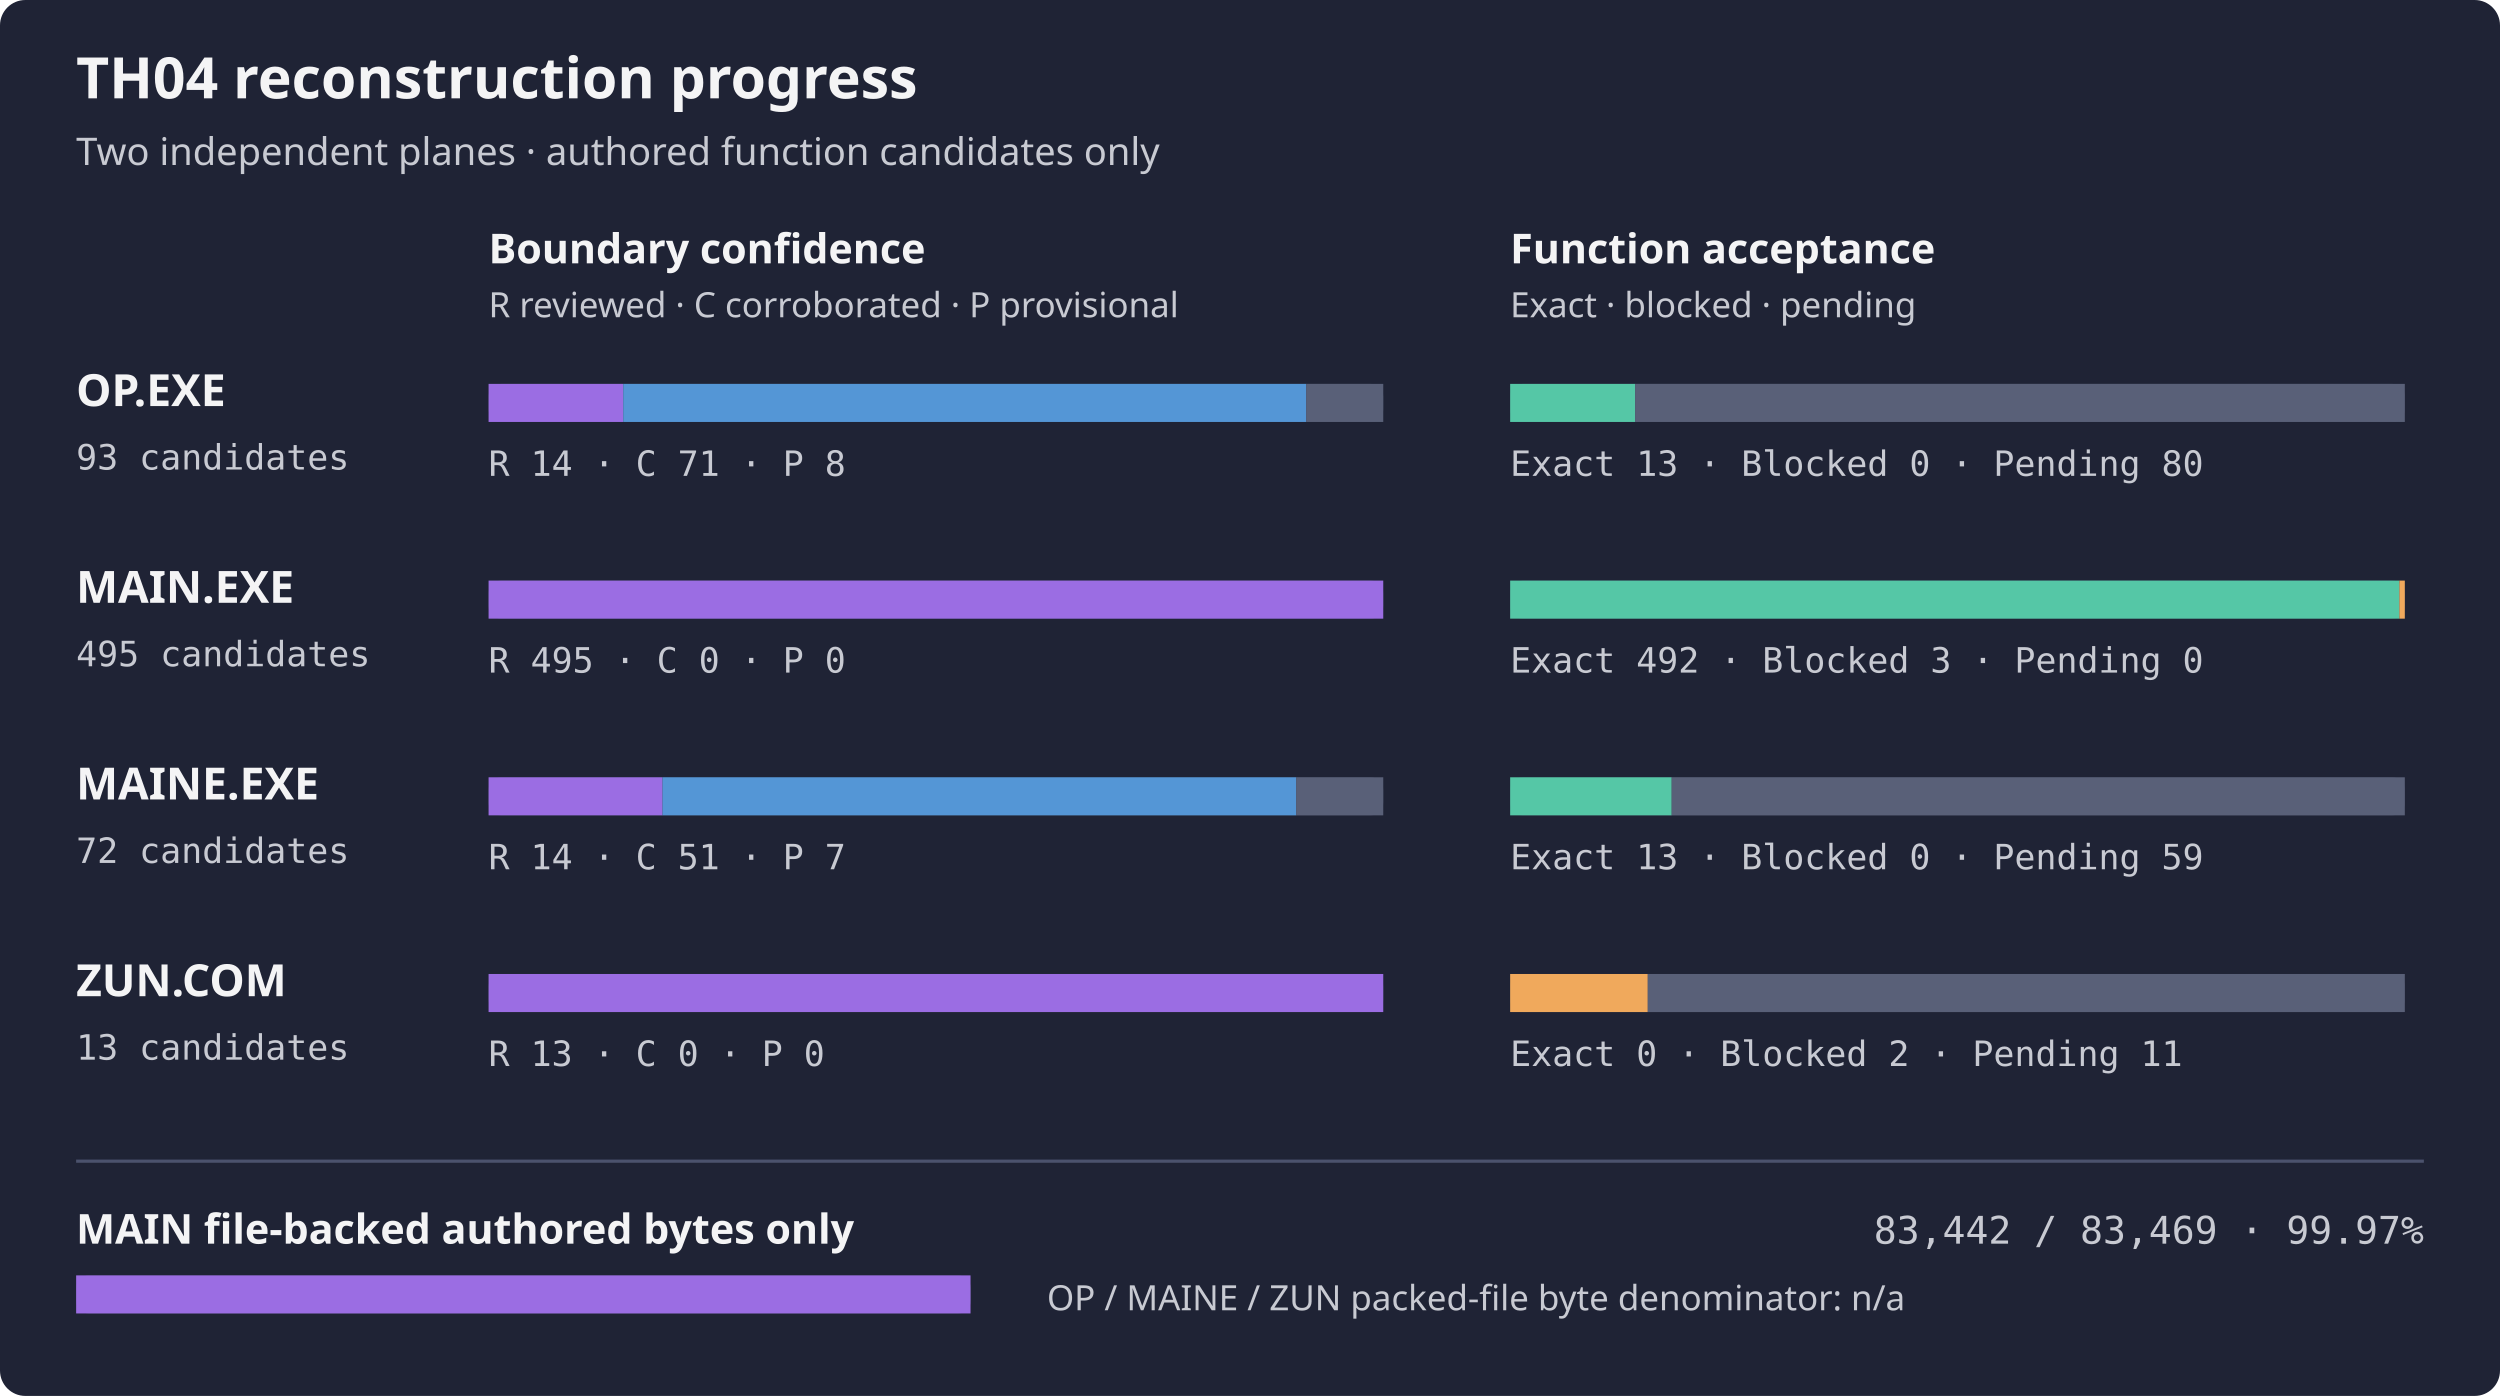
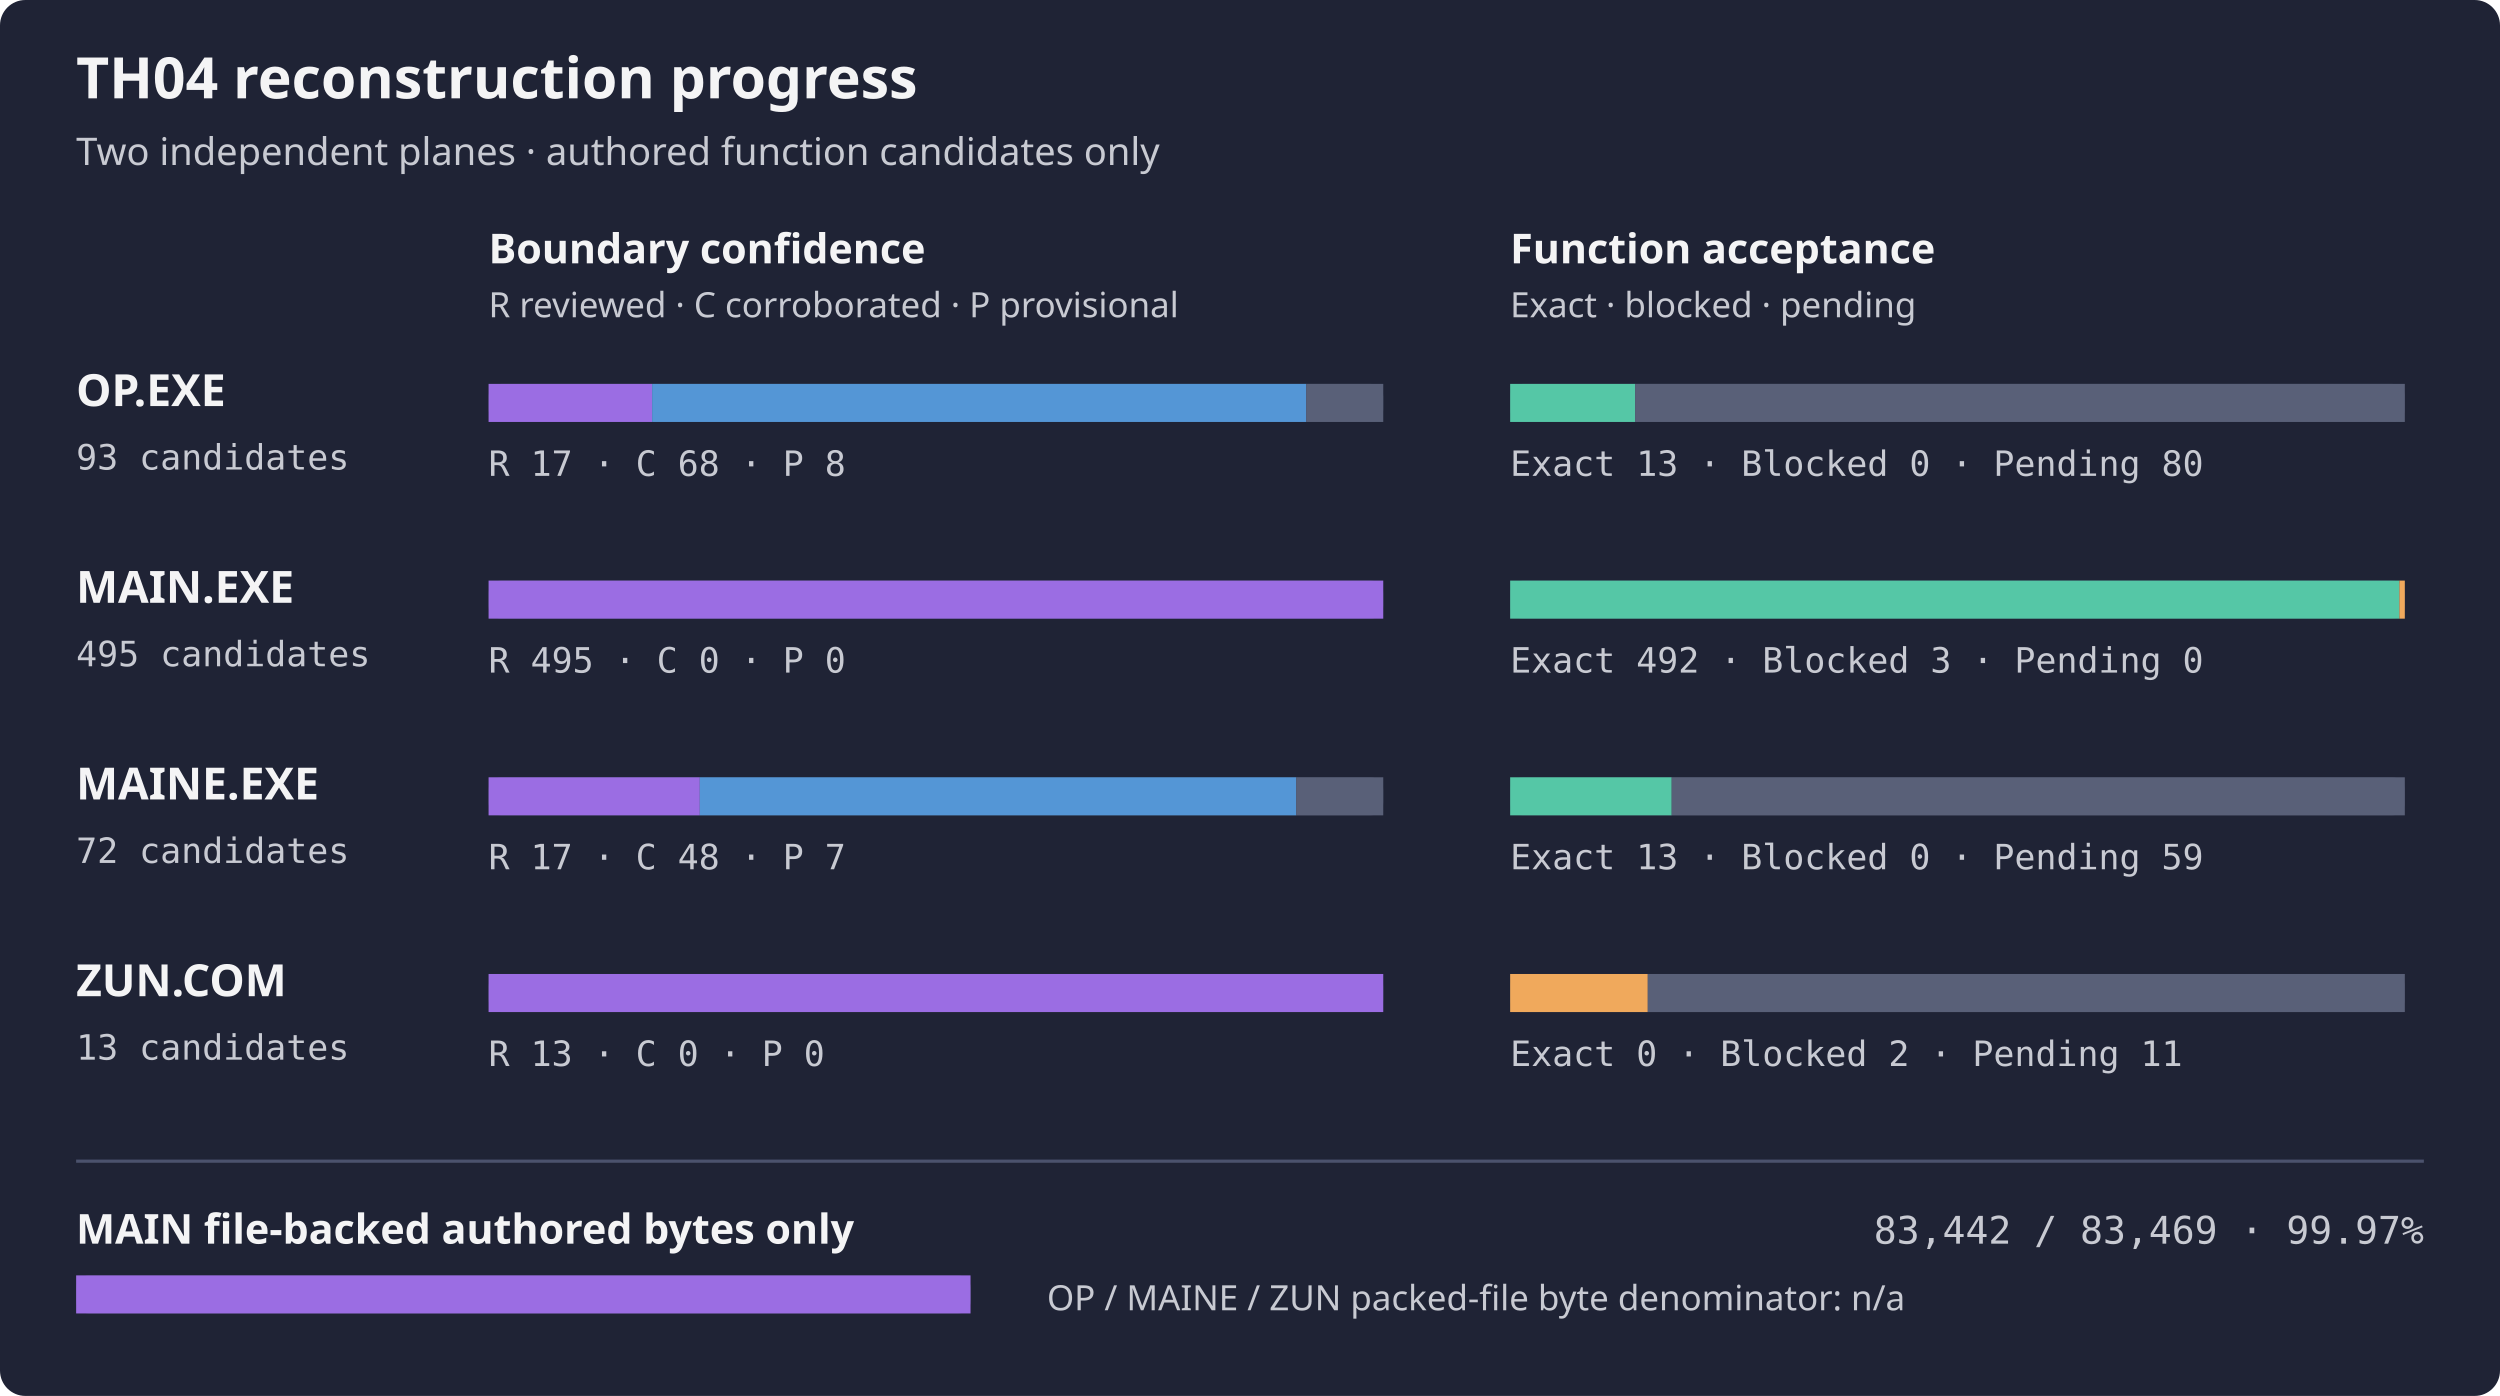
<svg xmlns="http://www.w3.org/2000/svg" width="788" height="440" role="img" aria-label="TH04 per-artifact reconstruction progress">
  <rect width="788" height="440" rx="8" fill="#1f2335" />
  <text x="24" y="31" fill="#f4f4f5" font-family="sans-serif" font-size="18" font-weight="600">TH04 reconstruction progress</text>
  <text x="24" y="52" fill="#c8cad2" font-family="sans-serif" font-size="12">Two independent planes · authored function candidates only</text>
  <text x="154" y="83" fill="#f4f4f5" font-family="sans-serif" font-size="13" font-weight="600">Boundary confidence</text>
  <text x="476" y="83" fill="#f4f4f5" font-family="sans-serif" font-size="13" font-weight="600">Function acceptance</text>
  <text x="154" y="100" fill="#c8cad2" font-family="sans-serif" font-size="11">R reviewed · C corroborated · P provisional</text>
  <text x="476" y="100" fill="#c8cad2" font-family="sans-serif" font-size="11">Exact · blocked · pending</text>
  <text x="24" y="128" fill="#f4f4f5" font-family="sans-serif" font-size="14" font-weight="600">OP.EXE</text>
  <text x="24" y="148" fill="#c8cad2" font-family="monospace" font-size="11">93 candidates</text>
  <rect x="154" y="121" width="282" height="12" rx="4" fill="#353b52" />
-   <rect x="154.00" y="121" width="42.45" height="12" fill="#9b6de3" />
-   <rect x="196.45" y="121" width="215.29" height="12" fill="#5496d6" />
+   <rect x="154.00" y="121" width="51.55" height="12" fill="#9b6de3" />
+   <rect x="205.55" y="121" width="206.19" height="12" fill="#5496d6" />
  <rect x="411.74" y="121" width="24.26" height="12" fill="#596078" />
  <rect x="476" y="121" width="282" height="12" rx="4" fill="#353b52" />
  <rect x="476.00" y="121" width="39.42" height="12" fill="#55c7a6" />
  <rect x="515.42" y="121" width="242.58" height="12" fill="#596078" />
-   <text x="154" y="150" fill="#c8cad2" font-family="monospace" font-size="11">R 14 · C 71 · P 8</text>
+   <text x="154" y="150" fill="#c8cad2" font-family="monospace" font-size="11">R 17 · C 68 · P 8</text>
  <text x="476" y="150" fill="#c8cad2" font-family="monospace" font-size="11">Exact 13 · Blocked 0 · Pending 80</text>
  <text x="24" y="190" fill="#f4f4f5" font-family="sans-serif" font-size="14" font-weight="600">MAIN.EXE</text>
  <text x="24" y="210" fill="#c8cad2" font-family="monospace" font-size="11">495 candidates</text>
  <rect x="154" y="183" width="282" height="12" rx="4" fill="#353b52" />
  <rect x="154.00" y="183" width="282.00" height="12" fill="#9b6de3" />
  <rect x="476" y="183" width="282" height="12" rx="4" fill="#353b52" />
  <rect x="476.00" y="183" width="280.29" height="12" fill="#55c7a6" />
  <rect x="756.29" y="183" width="1.71" height="12" fill="#f0a95c" />
  <text x="154" y="212" fill="#c8cad2" font-family="monospace" font-size="11">R 495 · C 0 · P 0</text>
  <text x="476" y="212" fill="#c8cad2" font-family="monospace" font-size="11">Exact 492 · Blocked 3 · Pending 0</text>
  <text x="24" y="252" fill="#f4f4f5" font-family="sans-serif" font-size="14" font-weight="600">MAINE.EXE</text>
  <text x="24" y="272" fill="#c8cad2" font-family="monospace" font-size="11">72 candidates</text>
  <rect x="154" y="245" width="282" height="12" rx="4" fill="#353b52" />
-   <rect x="154.00" y="245" width="54.83" height="12" fill="#9b6de3" />
-   <rect x="208.83" y="245" width="199.75" height="12" fill="#5496d6" />
+   <rect x="154.00" y="245" width="66.58" height="12" fill="#9b6de3" />
+   <rect x="220.58" y="245" width="188.00" height="12" fill="#5496d6" />
  <rect x="408.58" y="245" width="27.42" height="12" fill="#596078" />
  <rect x="476" y="245" width="282" height="12" rx="4" fill="#353b52" />
  <rect x="476.00" y="245" width="50.92" height="12" fill="#55c7a6" />
  <rect x="526.92" y="245" width="231.08" height="12" fill="#596078" />
-   <text x="154" y="274" fill="#c8cad2" font-family="monospace" font-size="11">R 14 · C 51 · P 7</text>
+   <text x="154" y="274" fill="#c8cad2" font-family="monospace" font-size="11">R 17 · C 48 · P 7</text>
  <text x="476" y="274" fill="#c8cad2" font-family="monospace" font-size="11">Exact 13 · Blocked 0 · Pending 59</text>
  <text x="24" y="314" fill="#f4f4f5" font-family="sans-serif" font-size="14" font-weight="600">ZUN.COM</text>
  <text x="24" y="334" fill="#c8cad2" font-family="monospace" font-size="11">13 candidates</text>
  <rect x="154" y="307" width="282" height="12" rx="4" fill="#353b52" />
  <rect x="154.00" y="307" width="282.00" height="12" fill="#9b6de3" />
  <rect x="476" y="307" width="282" height="12" rx="4" fill="#353b52" />
  <rect x="476.00" y="307" width="43.38" height="12" fill="#f0a95c" />
  <rect x="519.38" y="307" width="238.62" height="12" fill="#596078" />
  <text x="154" y="336" fill="#c8cad2" font-family="monospace" font-size="11">R 13 · C 0 · P 0</text>
  <text x="476" y="336" fill="#c8cad2" font-family="monospace" font-size="11">Exact 0 · Blocked 2 · Pending 11</text>
  <path d="M24 366 H764" stroke="#4b526d" />
  <text x="24" y="392" fill="#f4f4f5" font-family="sans-serif" font-size="13" font-weight="600">MAIN file-backed authored bytes only</text>
  <text x="764" y="392" fill="#c8cad2" text-anchor="end" font-family="monospace" font-size="12">83,442 / 83,469 · 99.97%</text>
  <rect x="24" y="402" width="282" height="12" rx="4" fill="#353b52" />
  <rect x="24" y="402" width="281.91" height="12" fill="#9b6de3" />
  <text x="330" y="413" fill="#c8cad2" font-family="sans-serif" font-size="11">OP / MAINE / ZUN packed-file byte denominator: n/a</text>
</svg>
